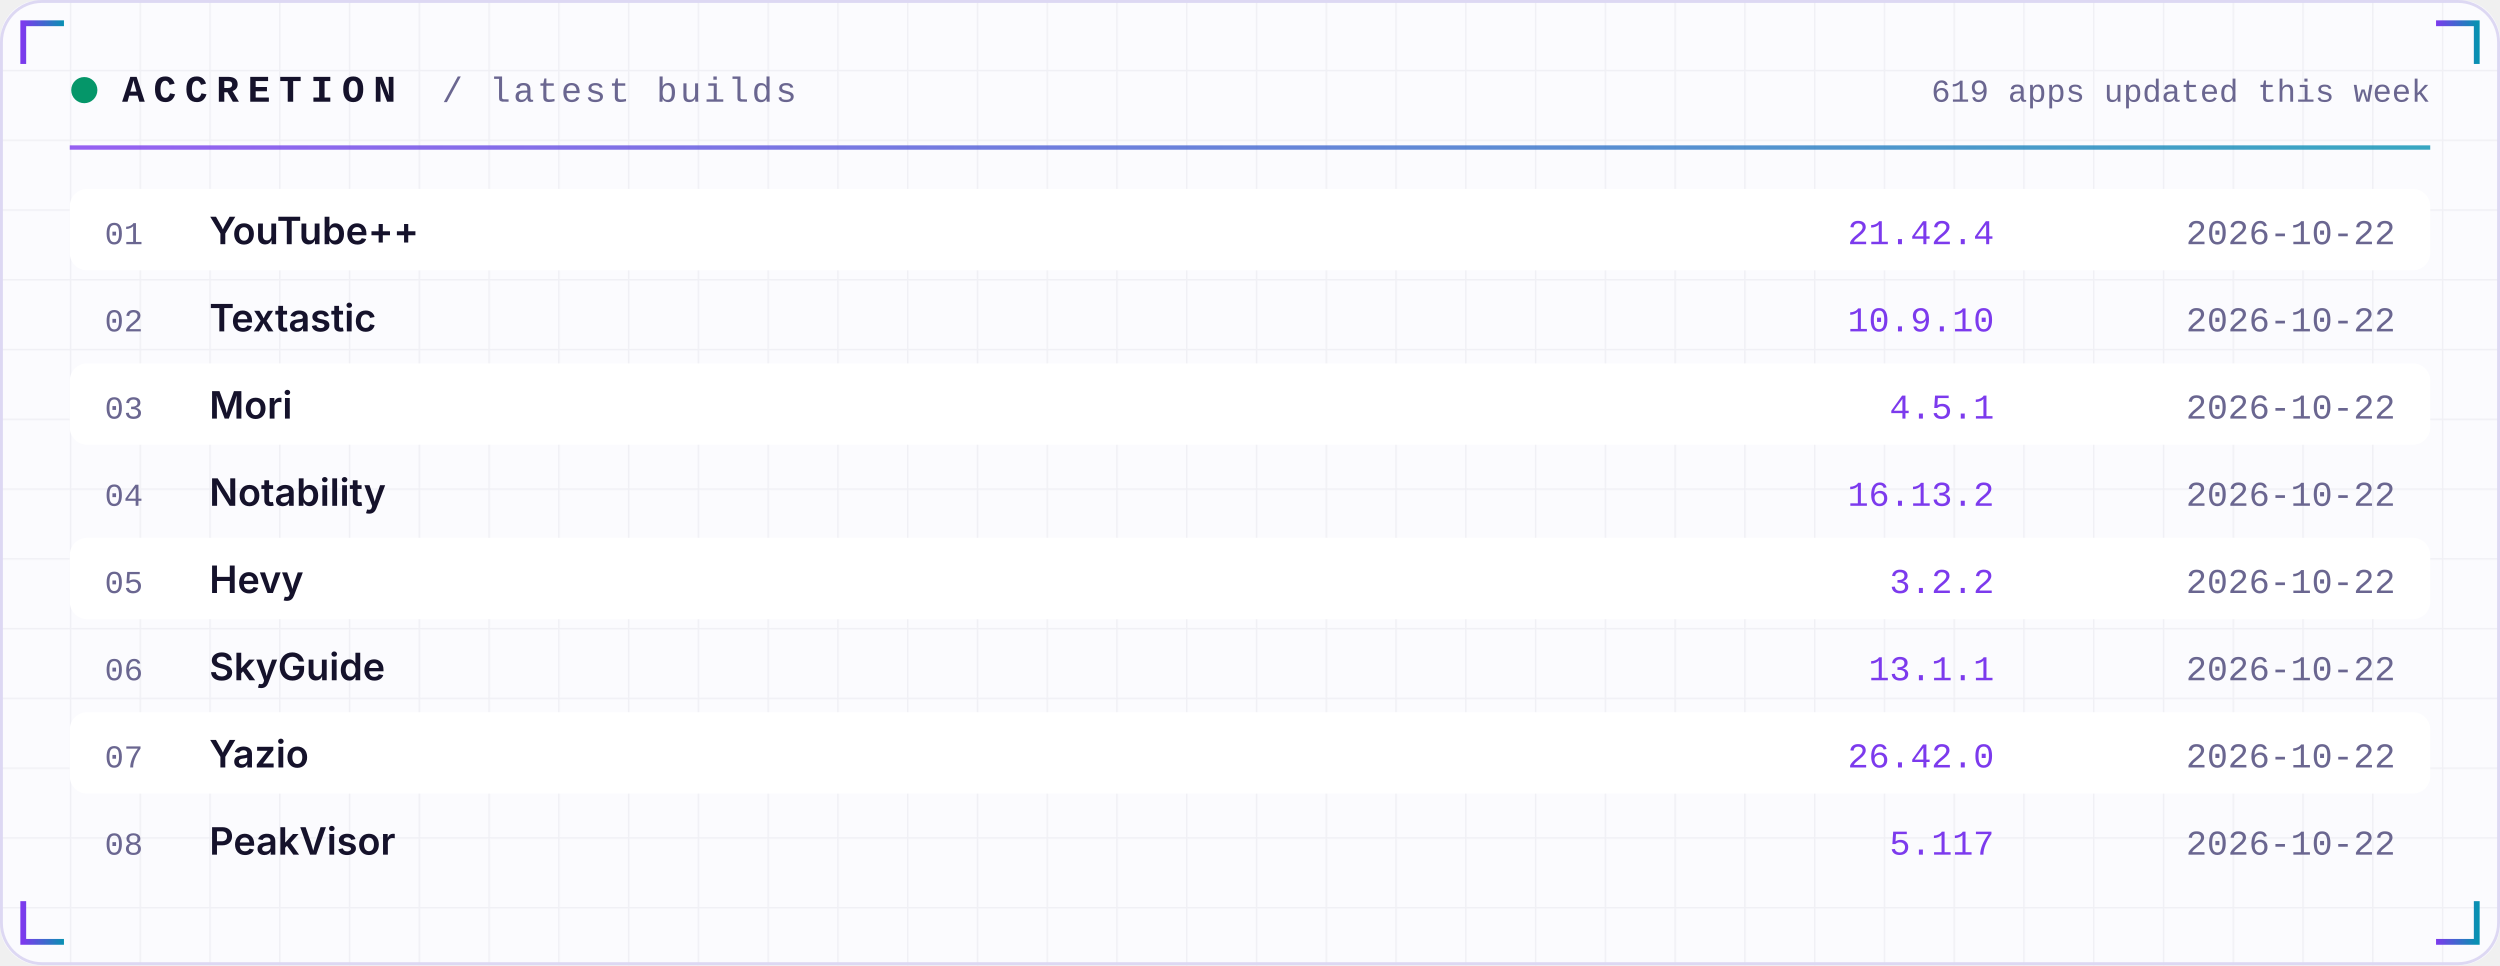
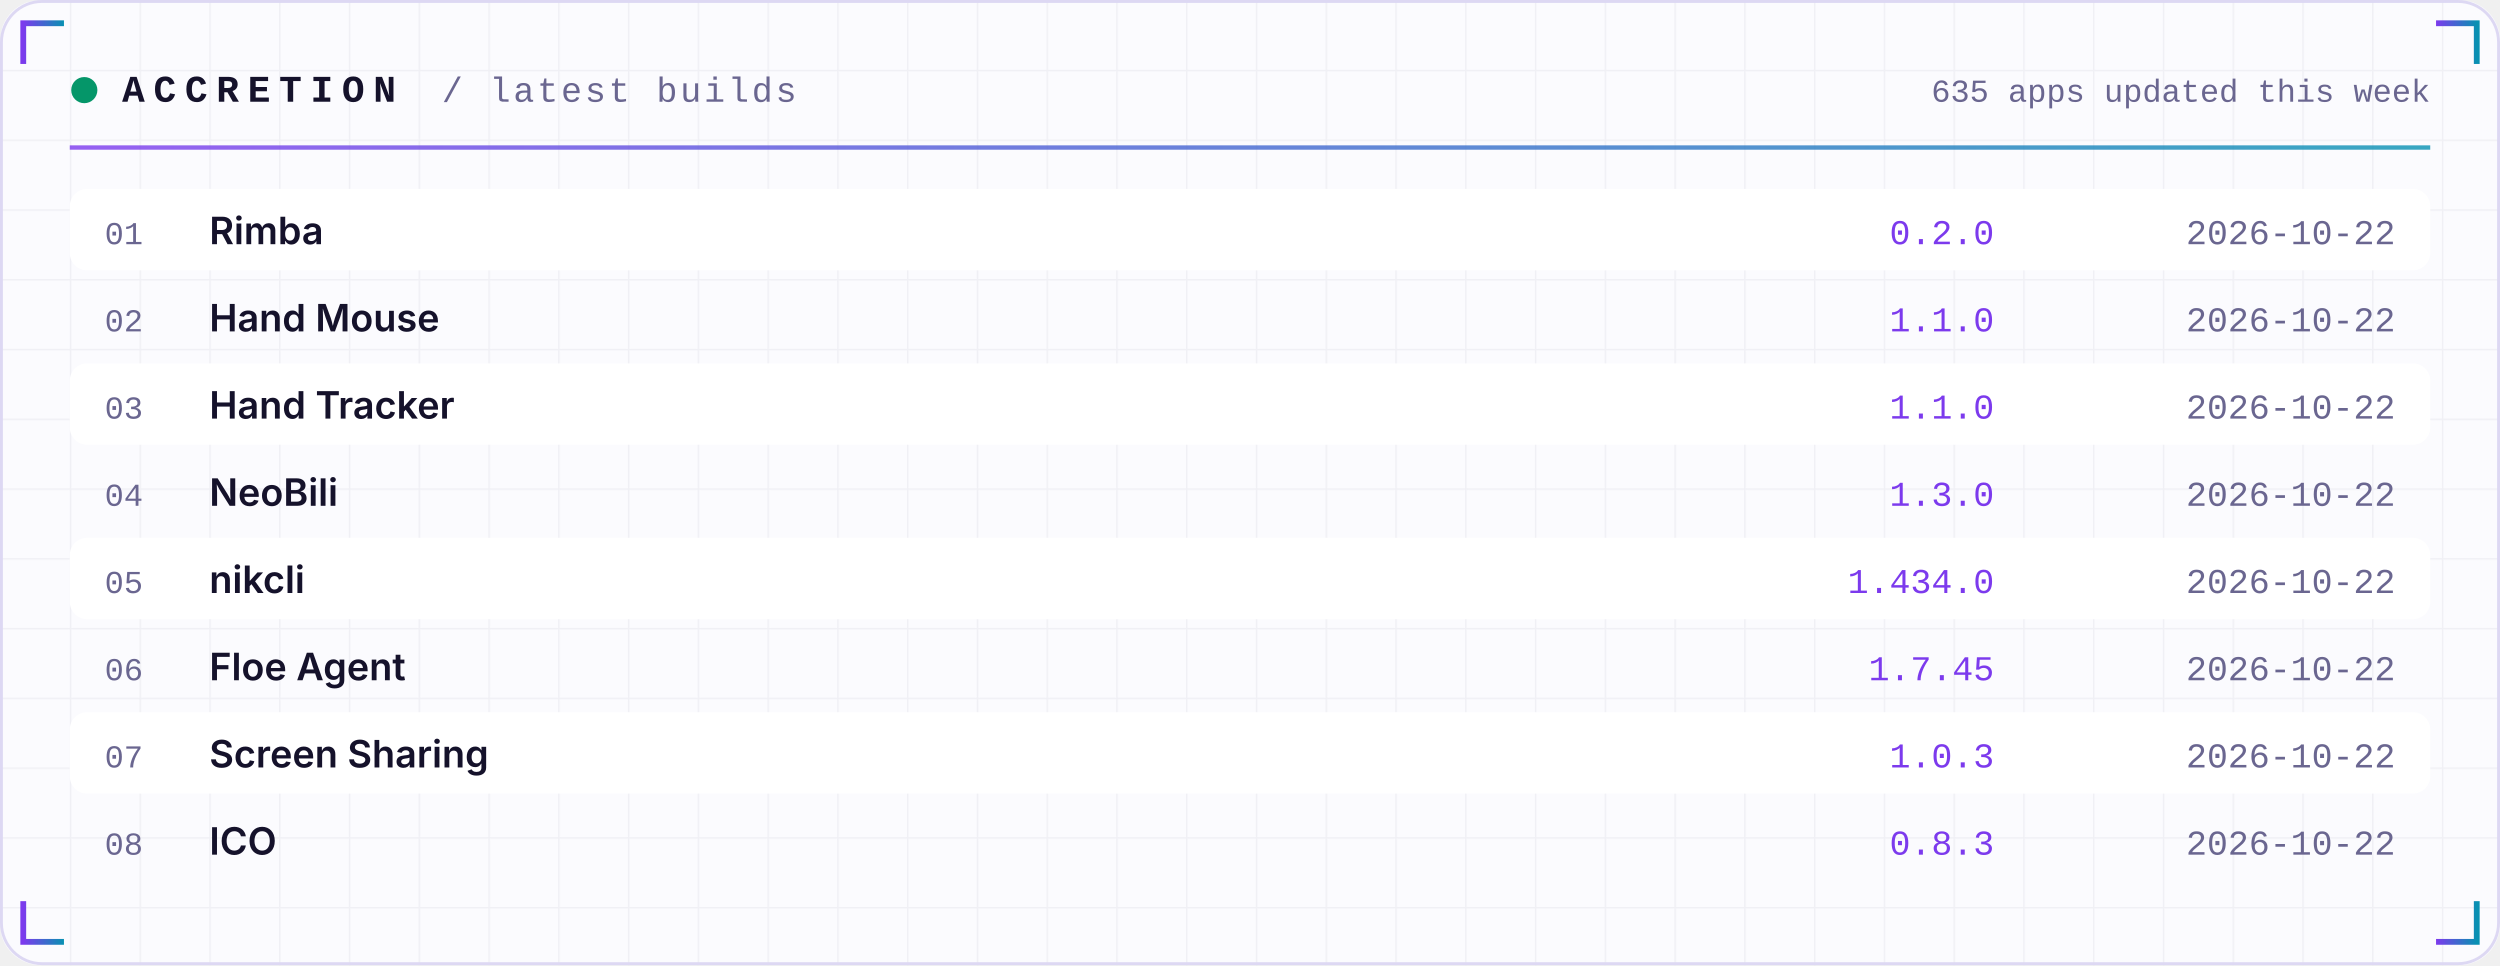
<svg xmlns="http://www.w3.org/2000/svg" width="860" height="332" viewBox="0 0 860 332" role="img">
  <defs>
    <linearGradient id="acc" x1="0" x2="1">
      <stop offset="0" stop-color="#7C3AED" />
      <stop offset="1" stop-color="#0891B2" />
    </linearGradient>
    <linearGradient id="area" x1="0" x2="0" y1="0" y2="1">
      <stop offset="0" stop-color="#7C3AED" stop-opacity="0.35" />
      <stop offset="1" stop-color="#7C3AED" stop-opacity="0" />
    </linearGradient>
    <pattern id="grid" width="24" height="24" patternUnits="userSpaceOnUse">
      <path d="M24 0H0V24" fill="none" stroke="#1E1B4B" stroke-opacity="0.05" />
    </pattern>
  </defs>
  <rect width="860" height="332" rx="14" fill="#FBFBFE" />
  <rect width="860" height="332" rx="14" fill="url(#grid)" />
  <rect x="0.5" y="0.5" width="859" height="331" rx="14" fill="none" stroke="#DDD8F3" />
  <path d="M8 22 V8 H22" stroke="url(#acc)" stroke-width="2" fill="none" />
  <path d="M852 22 V8 H838" stroke="url(#acc)" stroke-width="2" fill="none" />
  <path d="M8 310 V324 H22" stroke="url(#acc)" stroke-width="2" fill="none" />
  <path d="M852 310 V324 H838" stroke="url(#acc)" stroke-width="2" fill="none" />
  <circle cx="29" cy="31" r="4.5" fill="#059669">
    <animate attributeName="opacity" values="1;0.25;1" dur="2.4s" repeatCount="indefinite" />
  </circle>
  <text x="42" y="35" font-family="ui-monospace,SFMono-Regular,Menlo,Consolas,'Liberation Mono',monospace" font-size="13" font-weight="700" fill="#15122B" text-anchor="start" letter-spacing="3">ACCRETION</text>
  <text x="152" y="35" font-family="ui-monospace,SFMono-Regular,Menlo,Consolas,'Liberation Mono',monospace" font-size="12" font-weight="400" fill="#6A6690" text-anchor="start" letter-spacing="1">/ latest builds</text>
-   <text x="836" y="35" font-family="ui-monospace,SFMono-Regular,Menlo,Consolas,'Liberation Mono',monospace" font-size="11" font-weight="400" fill="#6A6690" text-anchor="end" letter-spacing="0">619 apps updated this week</text>
+   <text x="836" y="35" font-family="ui-monospace,SFMono-Regular,Menlo,Consolas,'Liberation Mono',monospace" font-size="11" font-weight="400" fill="#6A6690" text-anchor="end" letter-spacing="0">635 apps updated this week</text>
  <rect x="24" y="50" width="812" height="1.5" fill="url(#acc)" opacity="0.8" />
  <rect x="24" y="65" width="812" height="28" rx="6" fill="#FFFFFF" />
  <text x="36" y="84" font-family="ui-monospace,SFMono-Regular,Menlo,Consolas,'Liberation Mono',monospace" font-size="11" font-weight="400" fill="#6A6690" text-anchor="start" letter-spacing="0">01</text>
-   <text x="72" y="84" font-family="-apple-system,BlinkMacSystemFont,'Segoe UI',Inter,Helvetica,Arial,sans-serif" font-size="13" font-weight="600" fill="#15122B" text-anchor="start" letter-spacing="0">YouTube++</text>
-   <text x="686" y="84" font-family="ui-monospace,SFMono-Regular,Menlo,Consolas,'Liberation Mono',monospace" font-size="12" font-weight="400" fill="#7C3AED" text-anchor="end" letter-spacing="0">21.42.4</text>
+   <text x="72" y="84" font-family="-apple-system,BlinkMacSystemFont,'Segoe UI',Inter,Helvetica,Arial,sans-serif" font-size="13" font-weight="600" fill="#15122B" text-anchor="start" letter-spacing="0">Rimba</text>
+   <text x="686" y="84" font-family="ui-monospace,SFMono-Regular,Menlo,Consolas,'Liberation Mono',monospace" font-size="12" font-weight="400" fill="#7C3AED" text-anchor="end" letter-spacing="0">0.2.0</text>
  <text x="824" y="84" font-family="ui-monospace,SFMono-Regular,Menlo,Consolas,'Liberation Mono',monospace" font-size="12" font-weight="400" fill="#6A6690" text-anchor="end" letter-spacing="0">2026-10-22</text>
  <text x="36" y="114" font-family="ui-monospace,SFMono-Regular,Menlo,Consolas,'Liberation Mono',monospace" font-size="11" font-weight="400" fill="#6A6690" text-anchor="start" letter-spacing="0">02</text>
-   <text x="72" y="114" font-family="-apple-system,BlinkMacSystemFont,'Segoe UI',Inter,Helvetica,Arial,sans-serif" font-size="13" font-weight="600" fill="#15122B" text-anchor="start" letter-spacing="0">Textastic</text>
-   <text x="686" y="114" font-family="ui-monospace,SFMono-Regular,Menlo,Consolas,'Liberation Mono',monospace" font-size="12" font-weight="400" fill="#7C3AED" text-anchor="end" letter-spacing="0">10.9.10</text>
+   <text x="72" y="114" font-family="-apple-system,BlinkMacSystemFont,'Segoe UI',Inter,Helvetica,Arial,sans-serif" font-size="13" font-weight="600" fill="#15122B" text-anchor="start" letter-spacing="0">Hand Mouse</text>
+   <text x="686" y="114" font-family="ui-monospace,SFMono-Regular,Menlo,Consolas,'Liberation Mono',monospace" font-size="12" font-weight="400" fill="#7C3AED" text-anchor="end" letter-spacing="0">1.1.0</text>
  <text x="824" y="114" font-family="ui-monospace,SFMono-Regular,Menlo,Consolas,'Liberation Mono',monospace" font-size="12" font-weight="400" fill="#6A6690" text-anchor="end" letter-spacing="0">2026-10-22</text>
  <rect x="24" y="125" width="812" height="28" rx="6" fill="#FFFFFF" />
  <text x="36" y="144" font-family="ui-monospace,SFMono-Regular,Menlo,Consolas,'Liberation Mono',monospace" font-size="11" font-weight="400" fill="#6A6690" text-anchor="start" letter-spacing="0">03</text>
-   <text x="72" y="144" font-family="-apple-system,BlinkMacSystemFont,'Segoe UI',Inter,Helvetica,Arial,sans-serif" font-size="13" font-weight="600" fill="#15122B" text-anchor="start" letter-spacing="0">Mori</text>
-   <text x="686" y="144" font-family="ui-monospace,SFMono-Regular,Menlo,Consolas,'Liberation Mono',monospace" font-size="12" font-weight="400" fill="#7C3AED" text-anchor="end" letter-spacing="0">4.5.1</text>
+   <text x="72" y="144" font-family="-apple-system,BlinkMacSystemFont,'Segoe UI',Inter,Helvetica,Arial,sans-serif" font-size="13" font-weight="600" fill="#15122B" text-anchor="start" letter-spacing="0">Hand Tracker</text>
+   <text x="686" y="144" font-family="ui-monospace,SFMono-Regular,Menlo,Consolas,'Liberation Mono',monospace" font-size="12" font-weight="400" fill="#7C3AED" text-anchor="end" letter-spacing="0">1.1.0</text>
  <text x="824" y="144" font-family="ui-monospace,SFMono-Regular,Menlo,Consolas,'Liberation Mono',monospace" font-size="12" font-weight="400" fill="#6A6690" text-anchor="end" letter-spacing="0">2026-10-22</text>
  <text x="36" y="174" font-family="ui-monospace,SFMono-Regular,Menlo,Consolas,'Liberation Mono',monospace" font-size="11" font-weight="400" fill="#6A6690" text-anchor="start" letter-spacing="0">04</text>
-   <text x="72" y="174" font-family="-apple-system,BlinkMacSystemFont,'Segoe UI',Inter,Helvetica,Arial,sans-serif" font-size="13" font-weight="600" fill="#15122B" text-anchor="start" letter-spacing="0">Notability</text>
-   <text x="686" y="174" font-family="ui-monospace,SFMono-Regular,Menlo,Consolas,'Liberation Mono',monospace" font-size="12" font-weight="400" fill="#7C3AED" text-anchor="end" letter-spacing="0">16.13.2</text>
+   <text x="72" y="174" font-family="-apple-system,BlinkMacSystemFont,'Segoe UI',Inter,Helvetica,Arial,sans-serif" font-size="13" font-weight="600" fill="#15122B" text-anchor="start" letter-spacing="0">NeoBili</text>
+   <text x="686" y="174" font-family="ui-monospace,SFMono-Regular,Menlo,Consolas,'Liberation Mono',monospace" font-size="12" font-weight="400" fill="#7C3AED" text-anchor="end" letter-spacing="0">1.3.0</text>
  <text x="824" y="174" font-family="ui-monospace,SFMono-Regular,Menlo,Consolas,'Liberation Mono',monospace" font-size="12" font-weight="400" fill="#6A6690" text-anchor="end" letter-spacing="0">2026-10-22</text>
  <rect x="24" y="185" width="812" height="28" rx="6" fill="#FFFFFF" />
  <text x="36" y="204" font-family="ui-monospace,SFMono-Regular,Menlo,Consolas,'Liberation Mono',monospace" font-size="11" font-weight="400" fill="#6A6690" text-anchor="start" letter-spacing="0">05</text>
-   <text x="72" y="204" font-family="-apple-system,BlinkMacSystemFont,'Segoe UI',Inter,Helvetica,Arial,sans-serif" font-size="13" font-weight="600" fill="#15122B" text-anchor="start" letter-spacing="0">Hevy</text>
-   <text x="686" y="204" font-family="ui-monospace,SFMono-Regular,Menlo,Consolas,'Liberation Mono',monospace" font-size="12" font-weight="400" fill="#7C3AED" text-anchor="end" letter-spacing="0">3.2.2</text>
+   <text x="72" y="204" font-family="-apple-system,BlinkMacSystemFont,'Segoe UI',Inter,Helvetica,Arial,sans-serif" font-size="13" font-weight="600" fill="#15122B" text-anchor="start" letter-spacing="0">nikcli</text>
+   <text x="686" y="204" font-family="ui-monospace,SFMono-Regular,Menlo,Consolas,'Liberation Mono',monospace" font-size="12" font-weight="400" fill="#7C3AED" text-anchor="end" letter-spacing="0">1.434.0</text>
  <text x="824" y="204" font-family="ui-monospace,SFMono-Regular,Menlo,Consolas,'Liberation Mono',monospace" font-size="12" font-weight="400" fill="#6A6690" text-anchor="end" letter-spacing="0">2026-10-22</text>
  <text x="36" y="234" font-family="ui-monospace,SFMono-Regular,Menlo,Consolas,'Liberation Mono',monospace" font-size="11" font-weight="400" fill="#6A6690" text-anchor="start" letter-spacing="0">06</text>
-   <text x="72" y="234" font-family="-apple-system,BlinkMacSystemFont,'Segoe UI',Inter,Helvetica,Arial,sans-serif" font-size="13" font-weight="600" fill="#15122B" text-anchor="start" letter-spacing="0">SkyGuide</text>
-   <text x="686" y="234" font-family="ui-monospace,SFMono-Regular,Menlo,Consolas,'Liberation Mono',monospace" font-size="12" font-weight="400" fill="#7C3AED" text-anchor="end" letter-spacing="0">13.1.1</text>
+   <text x="72" y="234" font-family="-apple-system,BlinkMacSystemFont,'Segoe UI',Inter,Helvetica,Arial,sans-serif" font-size="13" font-weight="600" fill="#15122B" text-anchor="start" letter-spacing="0">Floe Agent</text>
+   <text x="686" y="234" font-family="ui-monospace,SFMono-Regular,Menlo,Consolas,'Liberation Mono',monospace" font-size="12" font-weight="400" fill="#7C3AED" text-anchor="end" letter-spacing="0">1.7.45</text>
  <text x="824" y="234" font-family="ui-monospace,SFMono-Regular,Menlo,Consolas,'Liberation Mono',monospace" font-size="12" font-weight="400" fill="#6A6690" text-anchor="end" letter-spacing="0">2026-10-22</text>
  <rect x="24" y="245" width="812" height="28" rx="6" fill="#FFFFFF" />
  <text x="36" y="264" font-family="ui-monospace,SFMono-Regular,Menlo,Consolas,'Liberation Mono',monospace" font-size="11" font-weight="400" fill="#6A6690" text-anchor="start" letter-spacing="0">07</text>
-   <text x="72" y="264" font-family="-apple-system,BlinkMacSystemFont,'Segoe UI',Inter,Helvetica,Arial,sans-serif" font-size="13" font-weight="600" fill="#15122B" text-anchor="start" letter-spacing="0">Yazio</text>
-   <text x="686" y="264" font-family="ui-monospace,SFMono-Regular,Menlo,Consolas,'Liberation Mono',monospace" font-size="12" font-weight="400" fill="#7C3AED" text-anchor="end" letter-spacing="0">26.42.0</text>
+   <text x="72" y="264" font-family="-apple-system,BlinkMacSystemFont,'Segoe UI',Inter,Helvetica,Arial,sans-serif" font-size="13" font-weight="600" fill="#15122B" text-anchor="start" letter-spacing="0">Screen Sharing</text>
+   <text x="686" y="264" font-family="ui-monospace,SFMono-Regular,Menlo,Consolas,'Liberation Mono',monospace" font-size="12" font-weight="400" fill="#7C3AED" text-anchor="end" letter-spacing="0">1.0.3</text>
  <text x="824" y="264" font-family="ui-monospace,SFMono-Regular,Menlo,Consolas,'Liberation Mono',monospace" font-size="12" font-weight="400" fill="#6A6690" text-anchor="end" letter-spacing="0">2026-10-22</text>
  <text x="36" y="294" font-family="ui-monospace,SFMono-Regular,Menlo,Consolas,'Liberation Mono',monospace" font-size="11" font-weight="400" fill="#6A6690" text-anchor="start" letter-spacing="0">08</text>
-   <text x="72" y="294" font-family="-apple-system,BlinkMacSystemFont,'Segoe UI',Inter,Helvetica,Arial,sans-serif" font-size="13" font-weight="600" fill="#15122B" text-anchor="start" letter-spacing="0">PeakVisor</text>
-   <text x="686" y="294" font-family="ui-monospace,SFMono-Regular,Menlo,Consolas,'Liberation Mono',monospace" font-size="12" font-weight="400" fill="#7C3AED" text-anchor="end" letter-spacing="0">5.117</text>
+   <text x="72" y="294" font-family="-apple-system,BlinkMacSystemFont,'Segoe UI',Inter,Helvetica,Arial,sans-serif" font-size="13" font-weight="600" fill="#15122B" text-anchor="start" letter-spacing="0">ICO</text>
+   <text x="686" y="294" font-family="ui-monospace,SFMono-Regular,Menlo,Consolas,'Liberation Mono',monospace" font-size="12" font-weight="400" fill="#7C3AED" text-anchor="end" letter-spacing="0">0.8.3</text>
  <text x="824" y="294" font-family="ui-monospace,SFMono-Regular,Menlo,Consolas,'Liberation Mono',monospace" font-size="12" font-weight="400" fill="#6A6690" text-anchor="end" letter-spacing="0">2026-10-22</text>
</svg>
